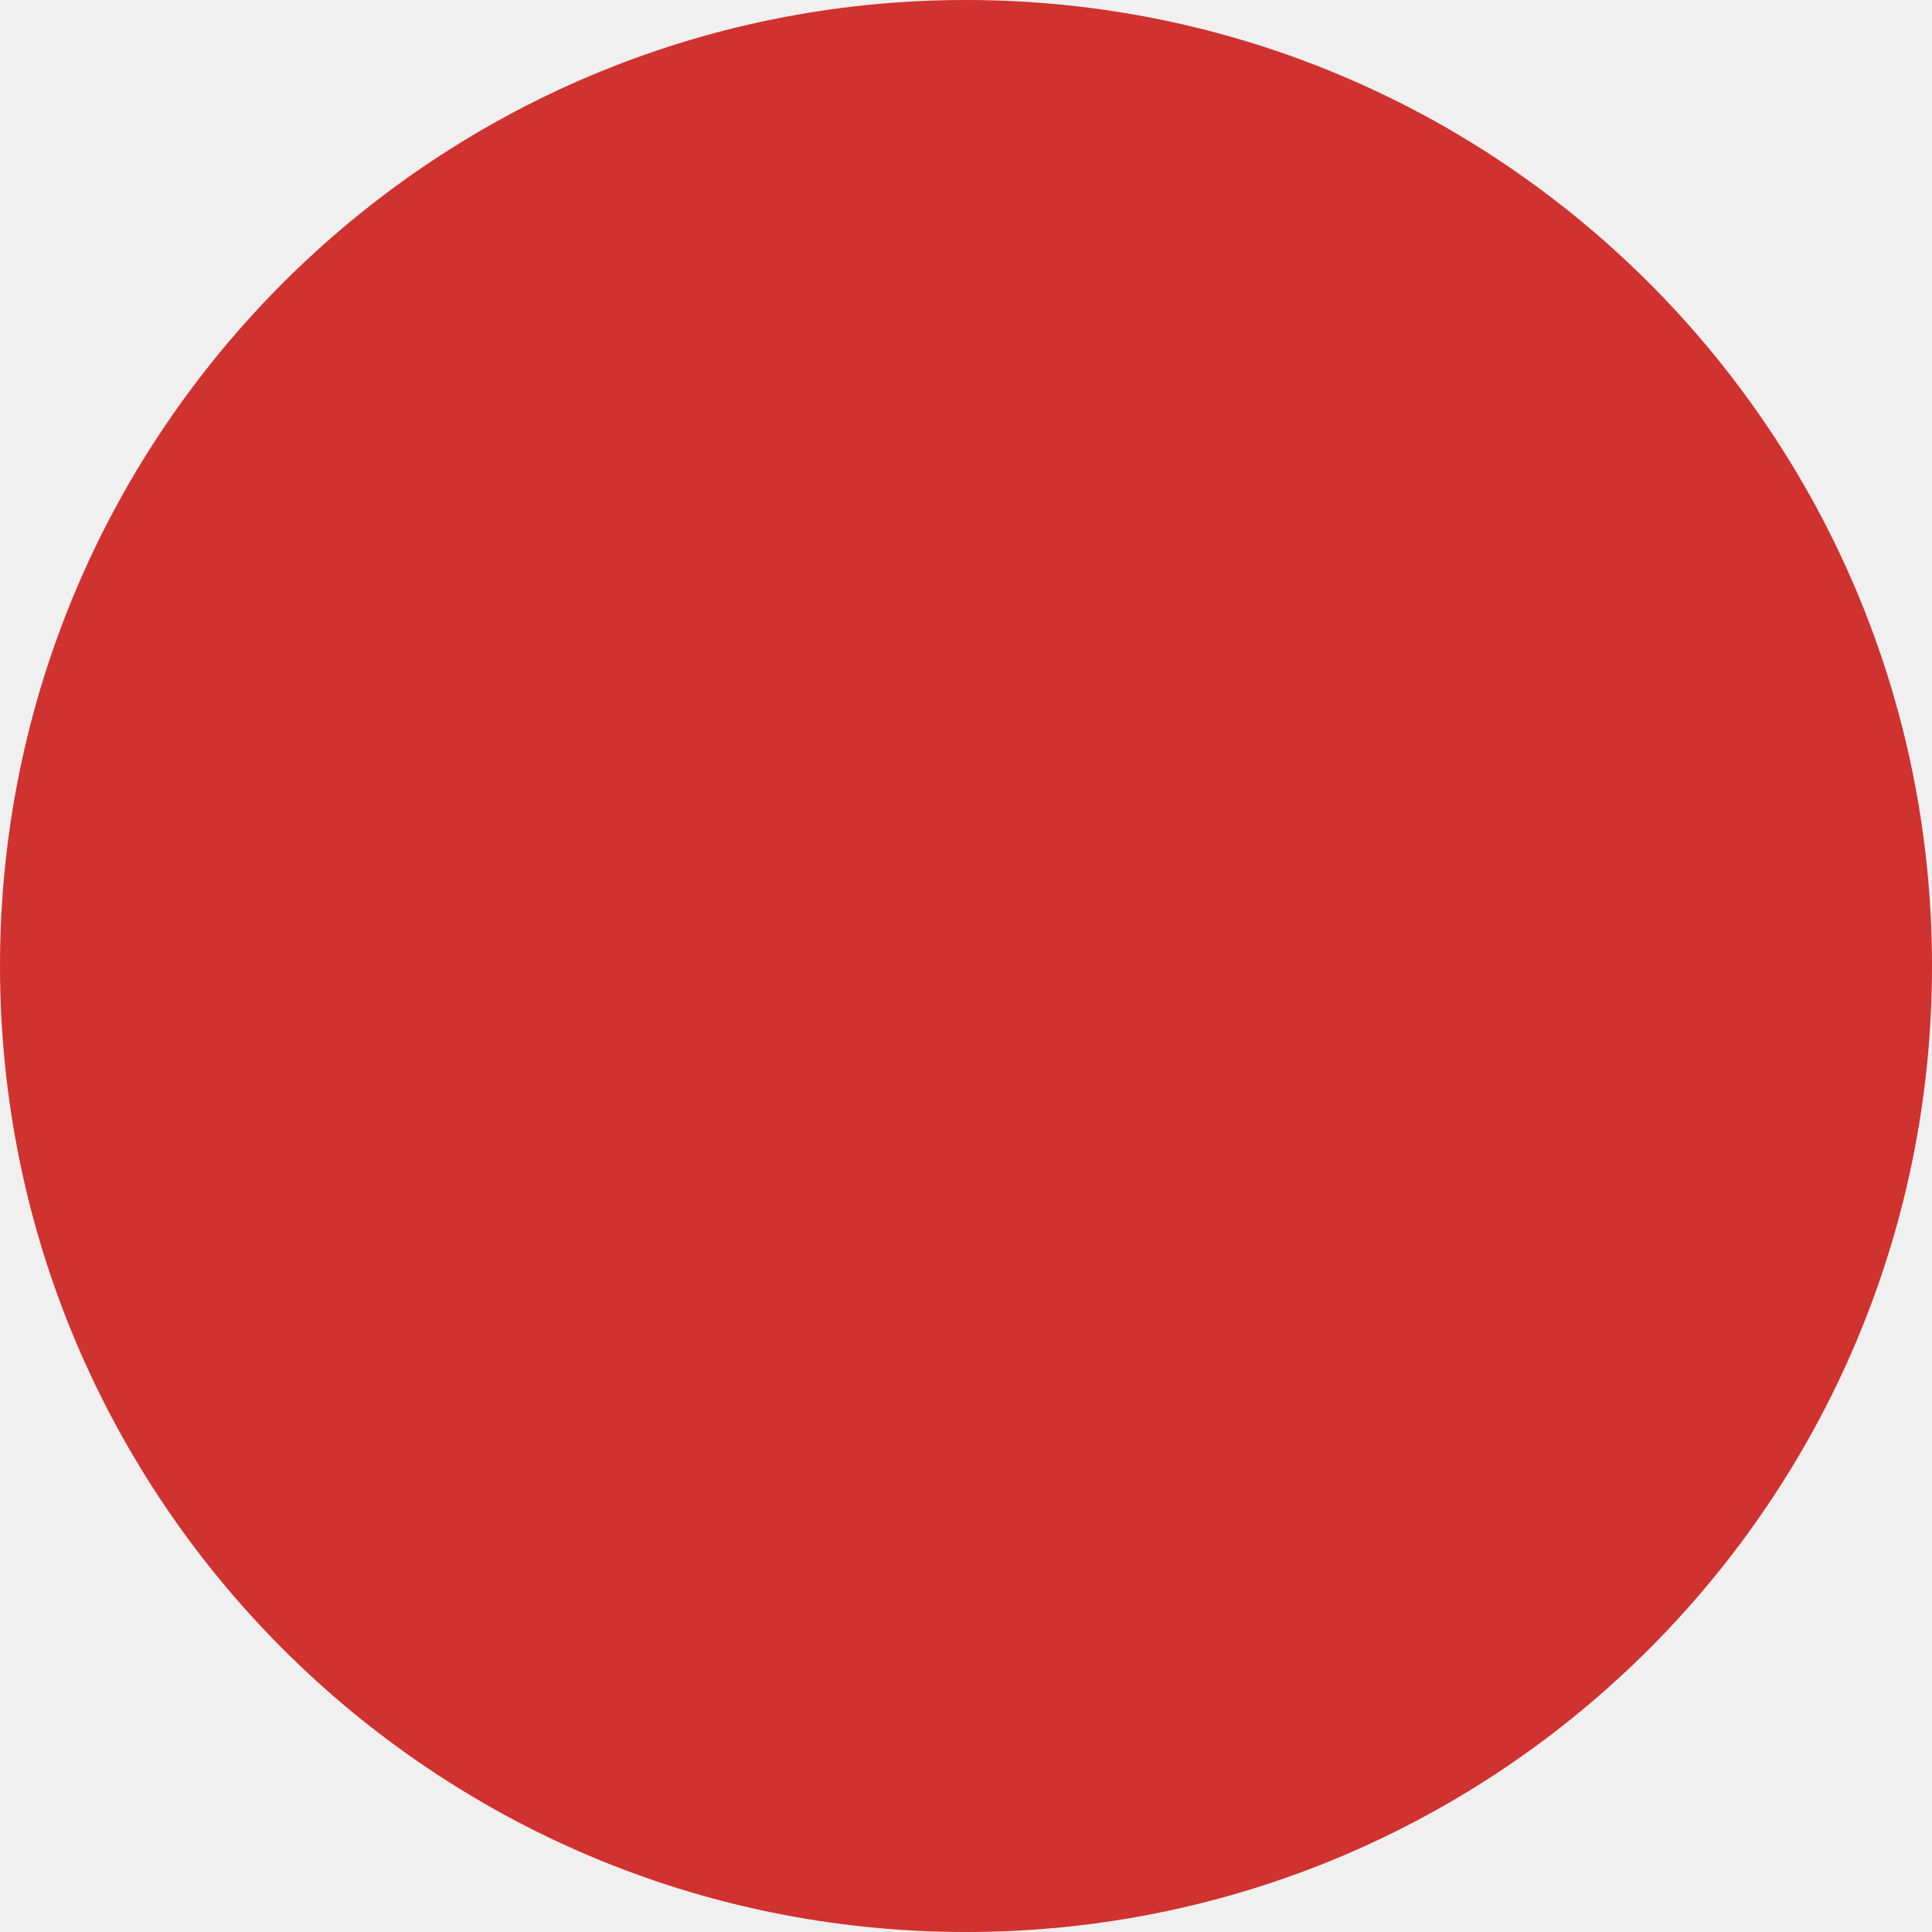
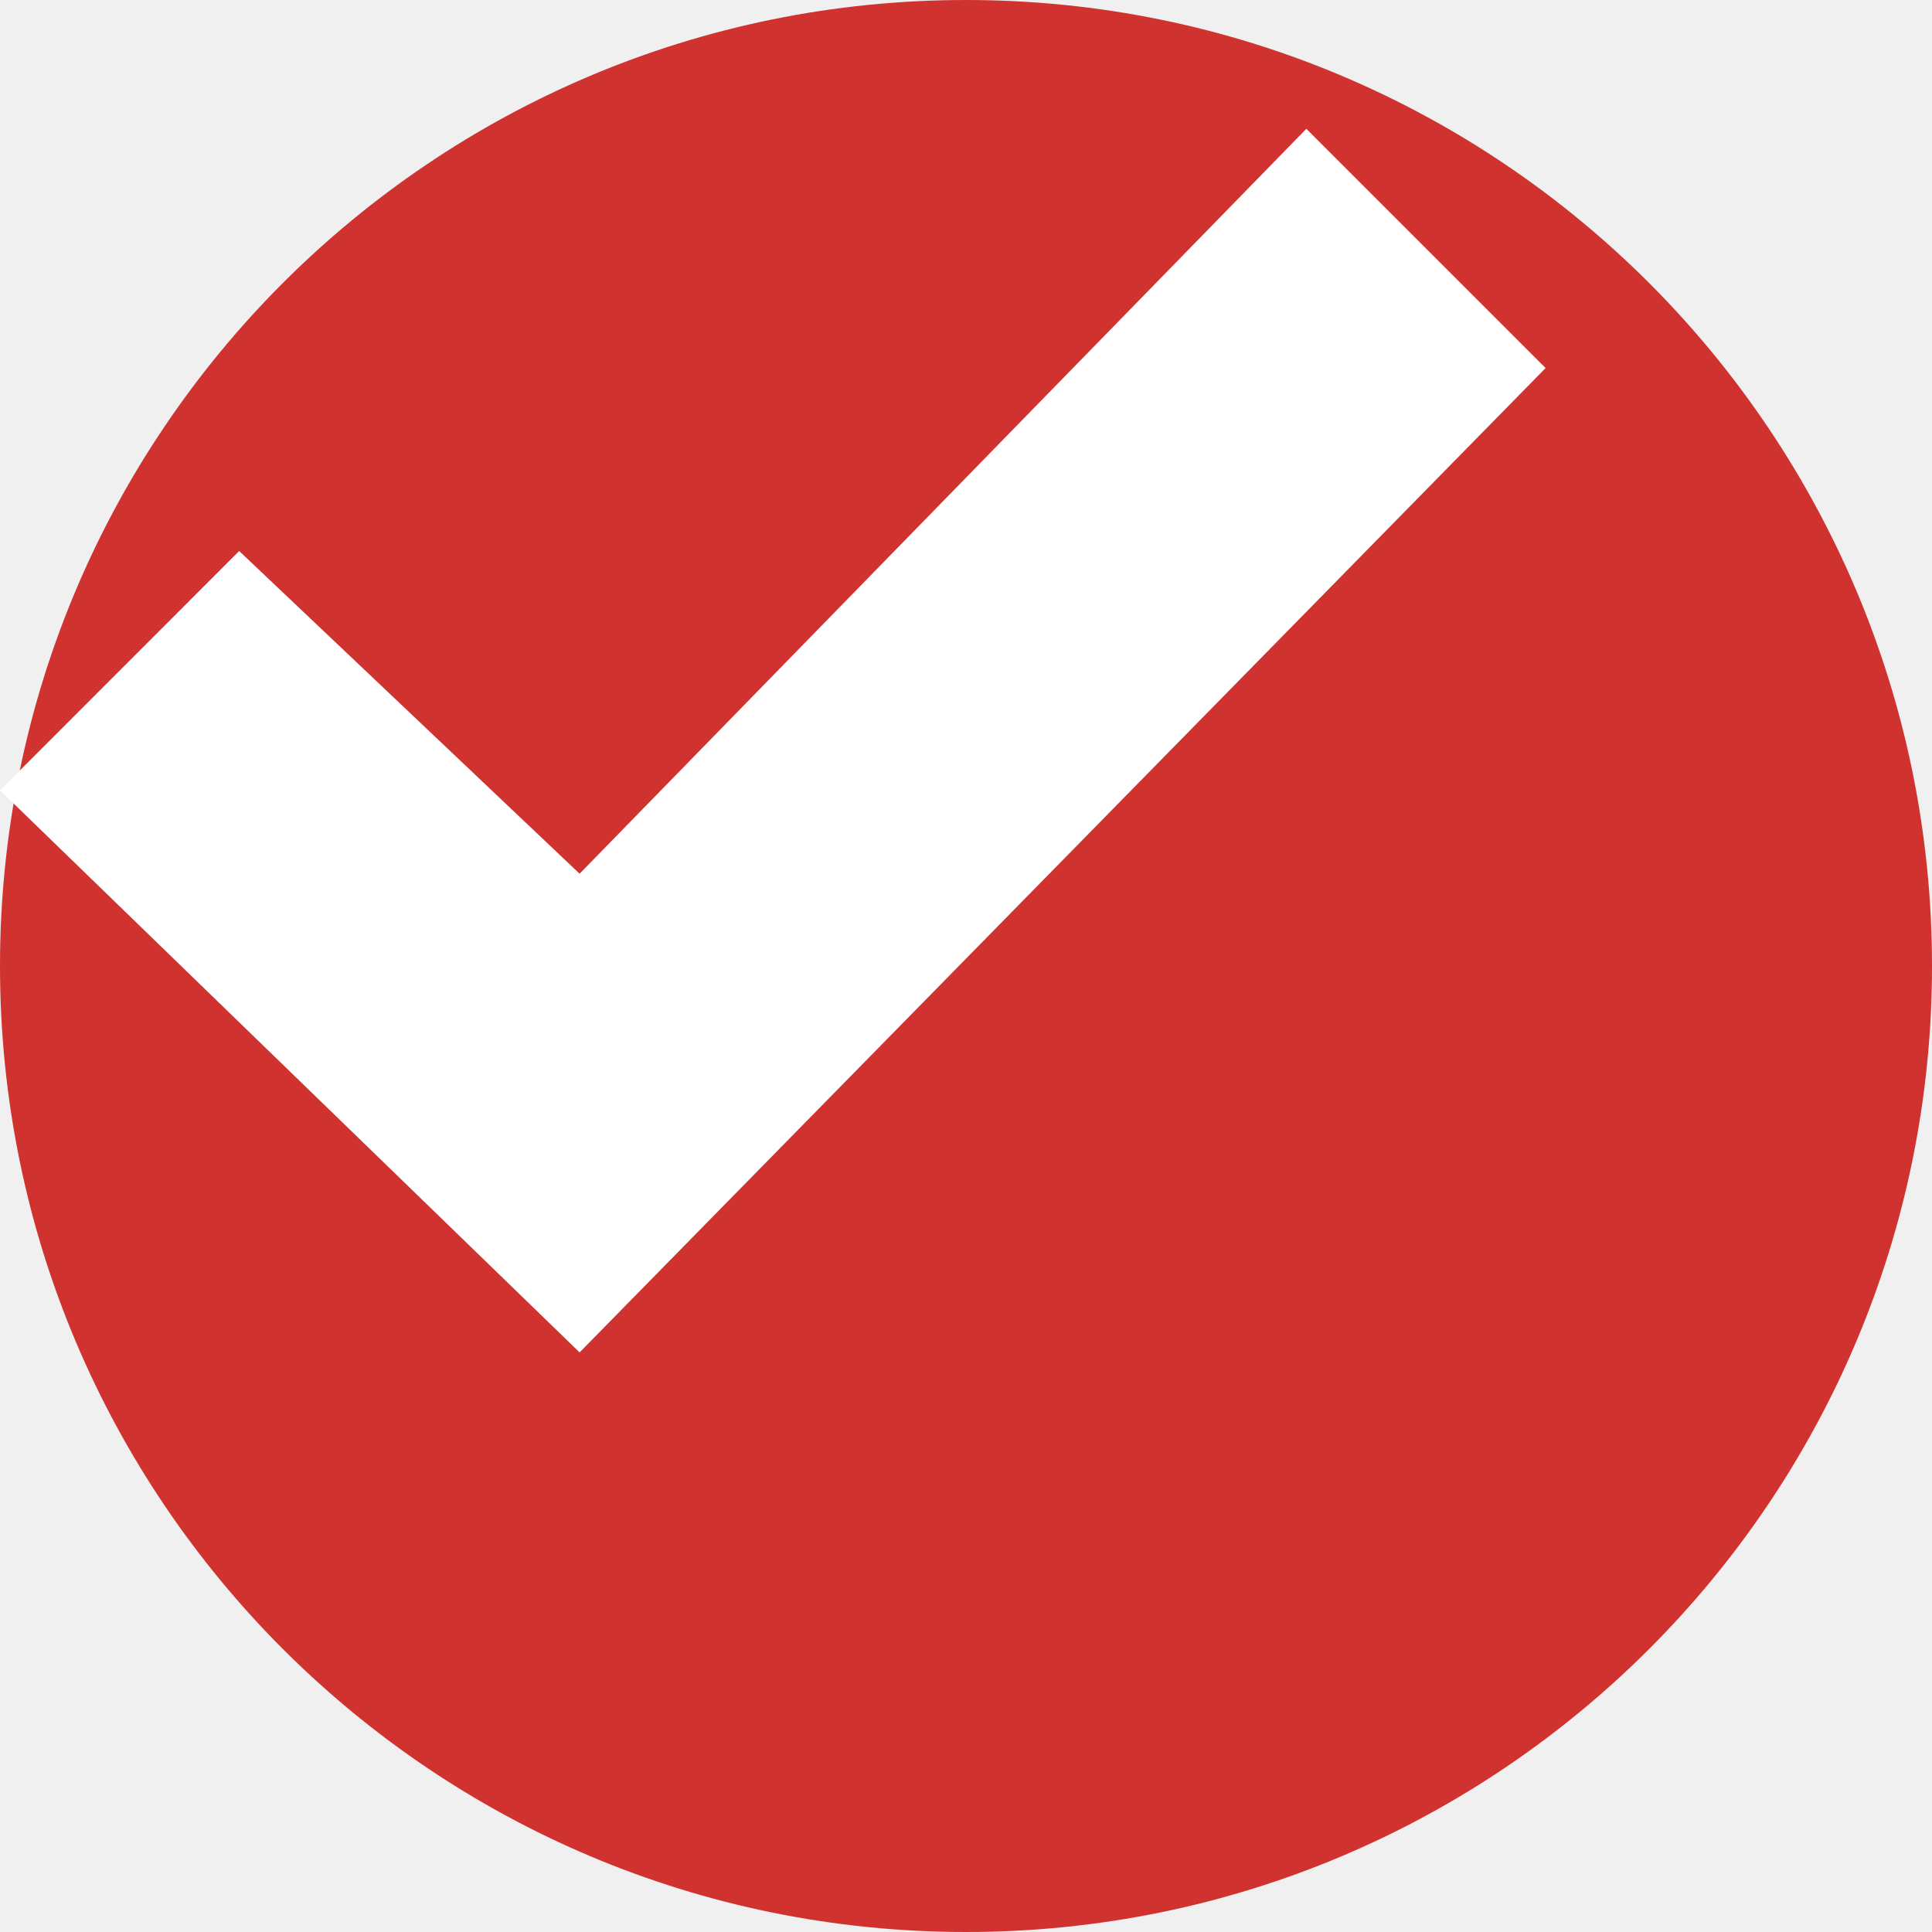
<svg xmlns="http://www.w3.org/2000/svg" width="25" height="25" viewBox="0 0 30 30" fill="none">
  <circle cx="15" cy="15" r="15" fill="#D0322F" />
+   <path d="M20.285 2l-11.285 11.567-5.286-5.011-3.714 3.716 9 8.728 15-15.285z" fill="white" stroke-linejoin="round" />
</svg>
